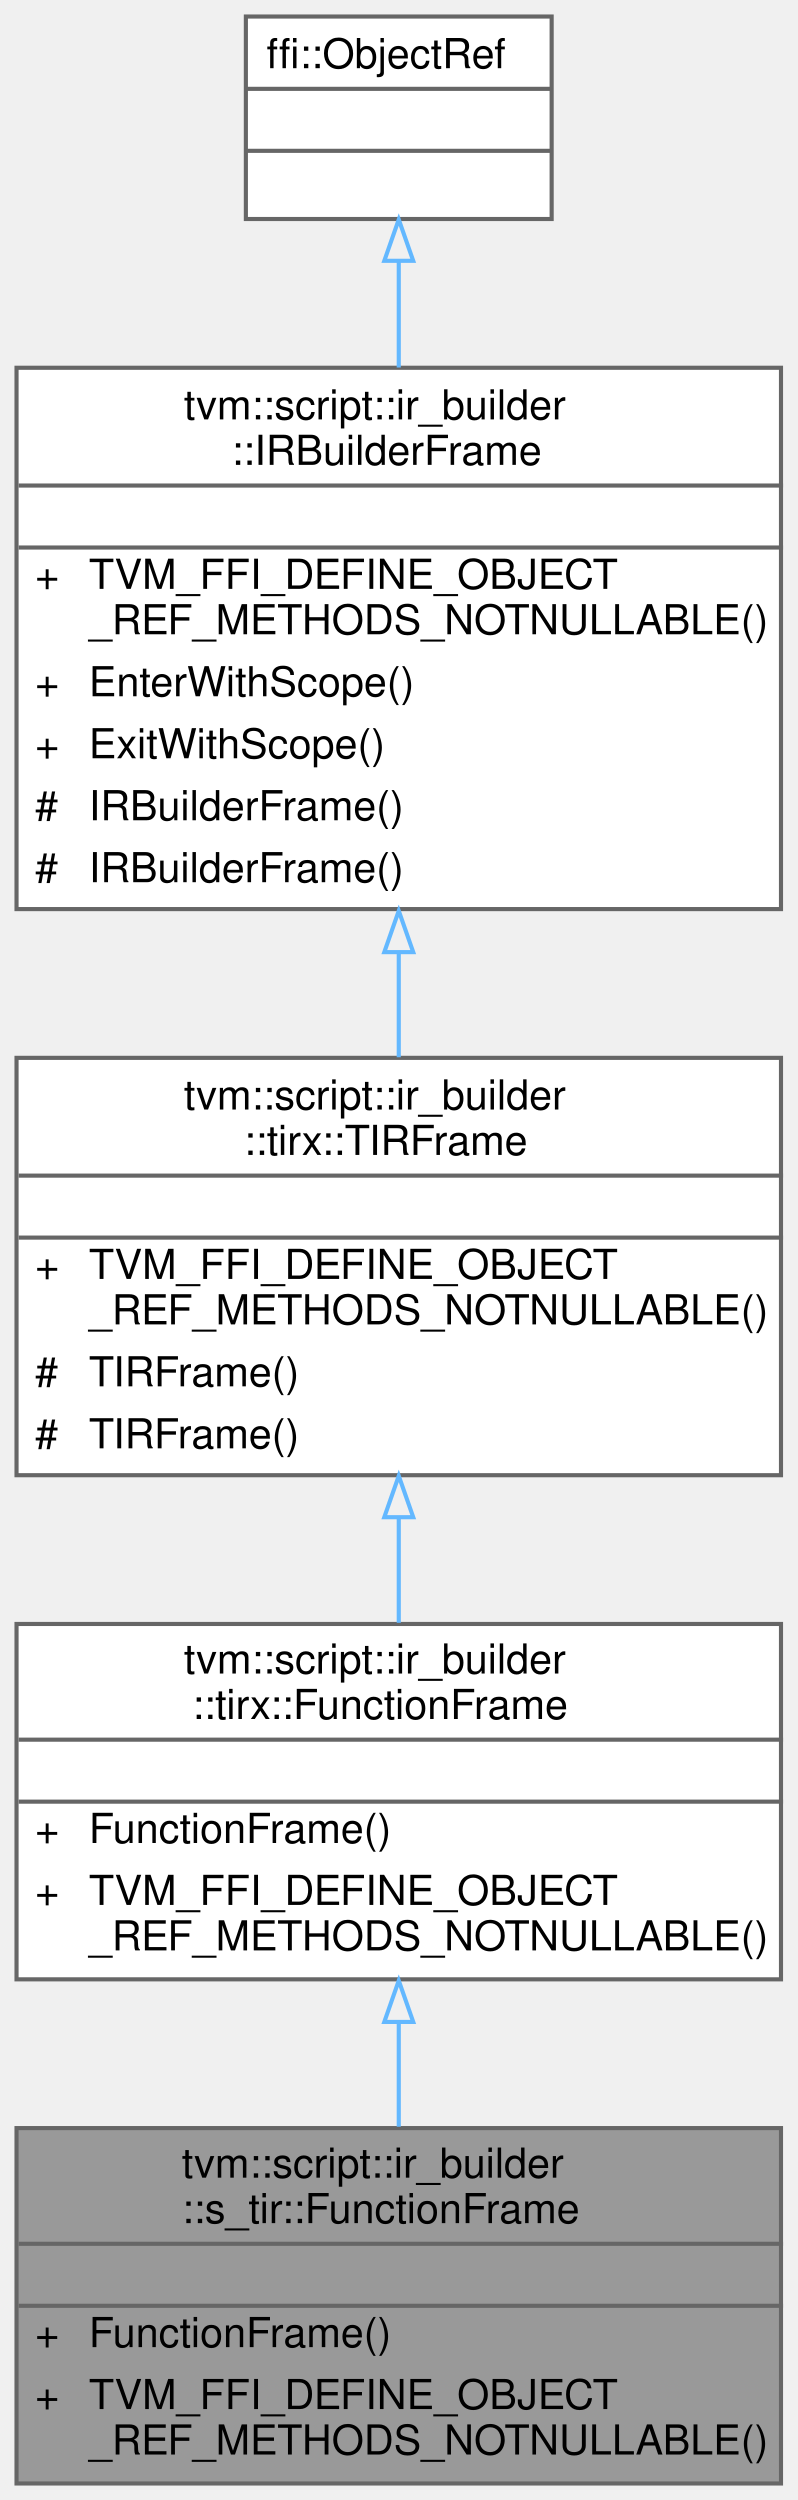
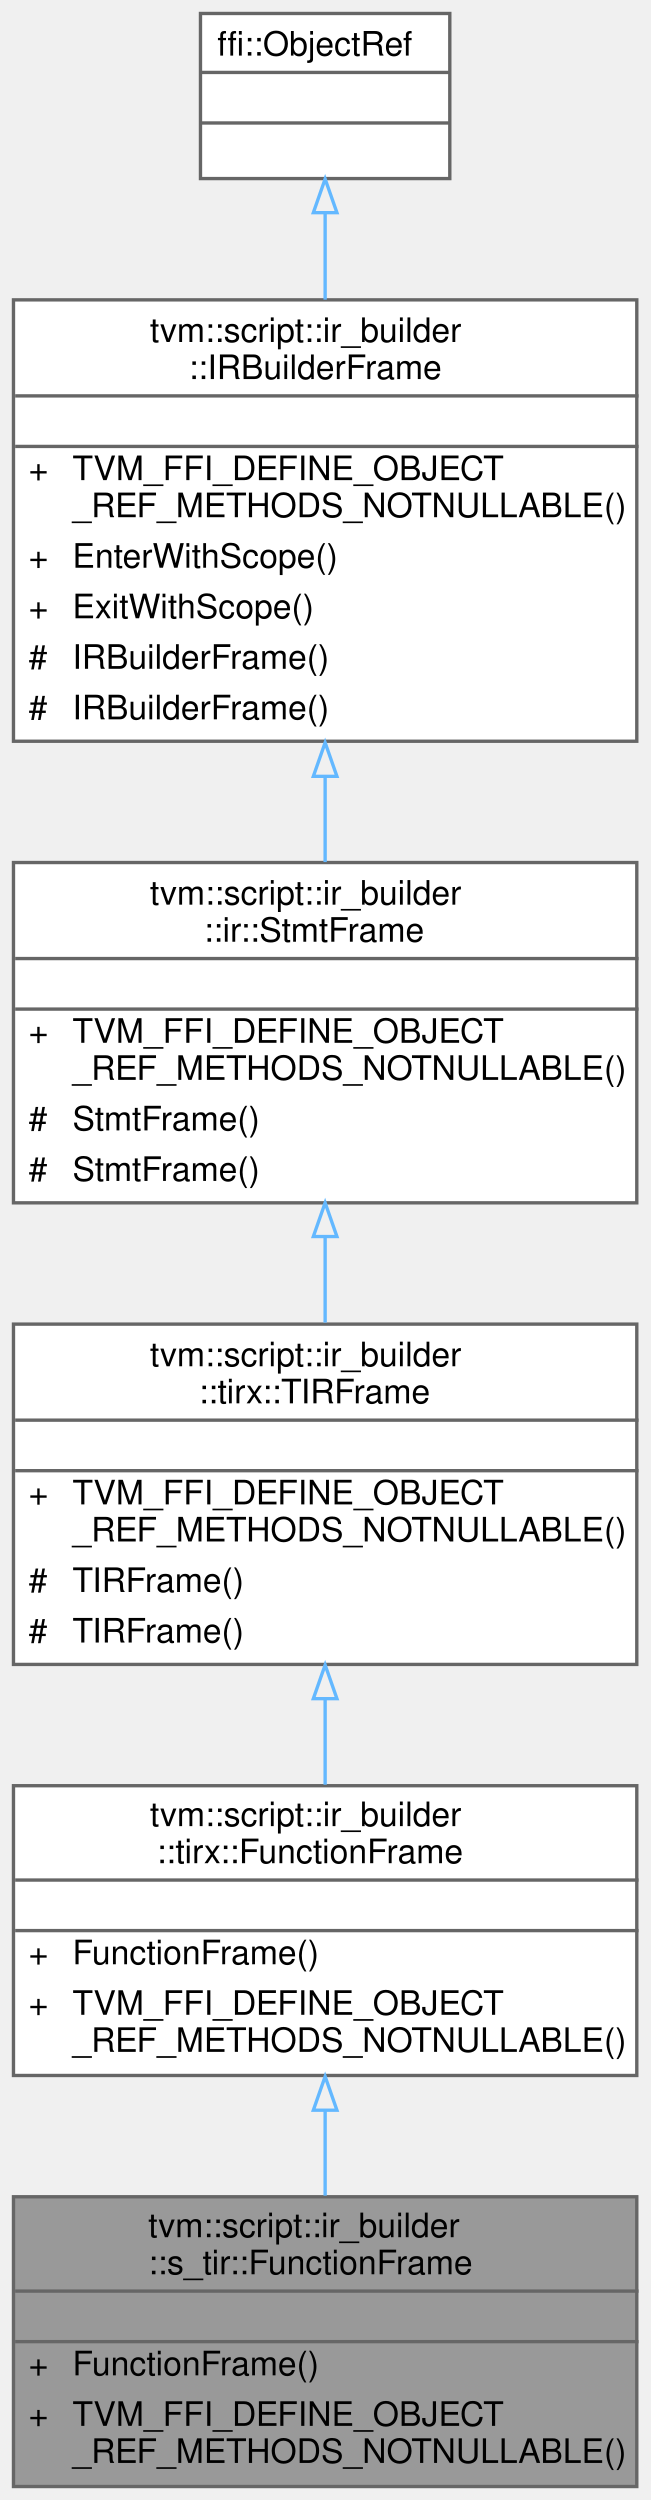
- <svg xmlns="http://www.w3.org/2000/svg" xmlns:xlink="http://www.w3.org/1999/xlink" width="193pt" height="605pt" viewBox="0.00 0.00 193.00 605.00">
-   <g id="graph0" class="graph" transform="scale(1 1) rotate(0) translate(4 601)">
+ <svg xmlns="http://www.w3.org/2000/svg" xmlns:xlink="http://www.w3.org/1999/xlink" width="193pt" height="742pt" viewBox="0.00 0.00 193.00 742.00">
+   <g id="graph0" class="graph" transform="scale(1 1) rotate(0) translate(4 738)">
    <g id="Node000001" class="node">
      <g id="a_Node000001">
        <a xlink:title=" ">
          <polygon fill="#999999" stroke="transparent" points="185,-86 0,-86 0,0 185,0 185,-86" />
          <text text-anchor="start" x="40" y="-74" font-family="Helvetica,sans-Serif" font-size="10.00">tvm::script::ir_builder</text>
          <text text-anchor="start" x="40" y="-63" font-family="Helvetica,sans-Serif" font-size="10.00">::s_tir::FunctionFrame</text>
          <text text-anchor="start" x="91" y="-48" font-family="Helvetica,sans-Serif" font-size="10.00"> </text>
          <text text-anchor="start" x="4.5" y="-33" font-family="Helvetica,sans-Serif" font-size="10.00">+</text>
          <text text-anchor="start" x="17.5" y="-33" font-family="Helvetica,sans-Serif" font-size="10.00">FunctionFrame()</text>
          <text text-anchor="start" x="4.5" y="-18" font-family="Helvetica,sans-Serif" font-size="10.00">+</text>
          <text text-anchor="start" x="17.5" y="-18" font-family="Helvetica,sans-Serif" font-size="10.00">TVM_FFI_DEFINE_OBJECT</text>
          <text text-anchor="start" x="17.5" y="-7" font-family="Helvetica,sans-Serif" font-size="10.00">_REF_METHODS_NOTNULLABLE()</text>
          <polygon fill="#666666" stroke="#666666" points="0.5,-58 0.5,-58 185.5,-58 185.5,-58 0.5,-58" />
          <polygon fill="#666666" stroke="#666666" points="0.5,-43 0.5,-43 185.5,-43 185.5,-43 0.5,-43" />
          <polygon fill="none" stroke="#666666" points="0,0 0,-86 185,-86 185,0 0,0" />
        </a>
      </g>
    </g>
    <g id="Node000002" class="node">
      <g id="a_Node000002">
        <a xlink:href="classtvm_1_1script_1_1ir__builder_1_1tirx_1_1FunctionFrame.html" target="_top" xlink:title="Managed reference to FunctionFrameNode.">
          <polygon fill="white" stroke="transparent" points="185,-208 0,-208 0,-122 185,-122 185,-208" />
          <text text-anchor="start" x="40.5" y="-196" font-family="Helvetica,sans-Serif" font-size="10.00">tvm::script::ir_builder</text>
          <text text-anchor="start" x="42.5" y="-185" font-family="Helvetica,sans-Serif" font-size="10.00">::tirx::FunctionFrame</text>
          <text text-anchor="start" x="91" y="-170" font-family="Helvetica,sans-Serif" font-size="10.00"> </text>
          <text text-anchor="start" x="4.5" y="-155" font-family="Helvetica,sans-Serif" font-size="10.00">+</text>
          <text text-anchor="start" x="17.5" y="-155" font-family="Helvetica,sans-Serif" font-size="10.00">FunctionFrame()</text>
          <text text-anchor="start" x="4.5" y="-140" font-family="Helvetica,sans-Serif" font-size="10.00">+</text>
          <text text-anchor="start" x="17.5" y="-140" font-family="Helvetica,sans-Serif" font-size="10.00">TVM_FFI_DEFINE_OBJECT</text>
          <text text-anchor="start" x="17.5" y="-129" font-family="Helvetica,sans-Serif" font-size="10.00">_REF_METHODS_NOTNULLABLE()</text>
          <polygon fill="#666666" stroke="#666666" points="0.5,-180 0.5,-180 185.5,-180 185.5,-180 0.5,-180" />
          <polygon fill="#666666" stroke="#666666" points="0.5,-165 0.5,-165 185.5,-165 185.5,-165 0.5,-165" />
          <polygon fill="none" stroke="#666666" points="0,-122 0,-208 185,-208 185,-122 0,-122" />
        </a>
      </g>
    </g>
    <g id="edge1_Node000001_Node000002" class="edge">
      <g id="a_edge1_Node000001_Node000002">
        <a xlink:title=" ">
          <path fill="none" stroke="#63b8ff" d="M92.5,-111.55C92.5,-103.12 92.5,-94.49 92.5,-86.33" />
          <polygon fill="none" stroke="#63b8ff" points="89,-111.69 92.5,-121.69 96,-111.69 89,-111.69" />
        </a>
      </g>
    </g>
    <g id="Node000003" class="node">
      <g id="a_Node000003">
        <a xlink:href="classtvm_1_1script_1_1ir__builder_1_1tirx_1_1TIRFrame.html" target="_top" xlink:title="Managed reference to TIRFrameNode.">
          <polygon fill="white" stroke="transparent" points="185,-345 0,-345 0,-244 185,-244 185,-345" />
          <text text-anchor="start" x="40.5" y="-332.5" font-family="Helvetica,sans-Serif" font-size="10.00">tvm::script::ir_builder</text>
          <text text-anchor="start" x="55" y="-321.5" font-family="Helvetica,sans-Serif" font-size="10.00">::tirx::TIRFrame</text>
          <text text-anchor="start" x="91" y="-306.5" font-family="Helvetica,sans-Serif" font-size="10.00"> </text>
          <text text-anchor="start" x="4.5" y="-291.5" font-family="Helvetica,sans-Serif" font-size="10.00">+</text>
          <text text-anchor="start" x="17.5" y="-291.5" font-family="Helvetica,sans-Serif" font-size="10.00">TVM_FFI_DEFINE_OBJECT</text>
          <text text-anchor="start" x="17.5" y="-280.5" font-family="Helvetica,sans-Serif" font-size="10.00">_REF_METHODS_NOTNULLABLE()</text>
          <text text-anchor="start" x="4.5" y="-265.5" font-family="Helvetica,sans-Serif" font-size="10.00">#</text>
          <text text-anchor="start" x="17.5" y="-265.5" font-family="Helvetica,sans-Serif" font-size="10.00">TIRFrame()</text>
          <text text-anchor="start" x="4.5" y="-250.5" font-family="Helvetica,sans-Serif" font-size="10.00">#</text>
          <text text-anchor="start" x="17.5" y="-250.5" font-family="Helvetica,sans-Serif" font-size="10.00">TIRFrame()</text>
          <polygon fill="#666666" stroke="#666666" points="0.5,-316.5 0.5,-316.5 185.5,-316.5 185.5,-316.5 0.5,-316.5" />
          <polygon fill="#666666" stroke="#666666" points="0.5,-301.5 0.5,-301.5 185.5,-301.5 185.5,-301.5 0.5,-301.5" />
          <polygon fill="none" stroke="#666666" points="0,-244 0,-345 185,-345 185,-244 0,-244" />
        </a>
      </g>
    </g>
    <g id="edge2_Node000002_Node000003" class="edge">
      <g id="a_edge2_Node000002_Node000003">
        <a xlink:title=" ">
          <path fill="none" stroke="#63b8ff" d="M92.5,-233.81C92.5,-225.19 92.5,-216.47 92.5,-208.29" />
          <polygon fill="none" stroke="#63b8ff" points="89,-233.84 92.5,-243.84 96,-233.84 89,-233.84" />
        </a>
      </g>
    </g>
    <g id="Node000004" class="node">
      <g id="a_Node000004">
-         <a xlink:href="classtvm_1_1script_1_1ir__builder_1_1IRBuilderFrame.html" target="_top" xlink:title="Managed reference to an IRBuilderFrameNode.">
-           <polygon fill="white" stroke="transparent" points="185,-512 0,-512 0,-381 185,-381 185,-512" />
-           <text text-anchor="start" x="40.5" y="-499.5" font-family="Helvetica,sans-Serif" font-size="10.00">tvm::script::ir_builder</text>
-           <text text-anchor="start" x="52" y="-488.5" font-family="Helvetica,sans-Serif" font-size="10.00">::IRBuilderFrame</text>
-           <text text-anchor="start" x="91" y="-473.5" font-family="Helvetica,sans-Serif" font-size="10.00"> </text>
-           <text text-anchor="start" x="4.5" y="-458.5" font-family="Helvetica,sans-Serif" font-size="10.00">+</text>
-           <text text-anchor="start" x="17.5" y="-458.5" font-family="Helvetica,sans-Serif" font-size="10.00">TVM_FFI_DEFINE_OBJECT</text>
-           <text text-anchor="start" x="17.5" y="-447.5" font-family="Helvetica,sans-Serif" font-size="10.00">_REF_METHODS_NOTNULLABLE()</text>
-           <text text-anchor="start" x="4.5" y="-432.5" font-family="Helvetica,sans-Serif" font-size="10.00">+</text>
-           <text text-anchor="start" x="17.5" y="-432.5" font-family="Helvetica,sans-Serif" font-size="10.00">EnterWithScope()</text>
-           <text text-anchor="start" x="4.5" y="-417.5" font-family="Helvetica,sans-Serif" font-size="10.00">+</text>
-           <text text-anchor="start" x="17.5" y="-417.5" font-family="Helvetica,sans-Serif" font-size="10.00">ExitWithScope()</text>
+         <a xlink:href="classtvm_1_1script_1_1ir__builder_1_1ir_1_1StmtFrame.html" target="_top" xlink:title="Managed reference to StmtFrameNode.">
+           <polygon fill="white" stroke="transparent" points="185,-482 0,-482 0,-381 185,-381 185,-482" />
+           <text text-anchor="start" x="40.5" y="-469.5" font-family="Helvetica,sans-Serif" font-size="10.00">tvm::script::ir_builder</text>
+           <text text-anchor="start" x="56.5" y="-458.5" font-family="Helvetica,sans-Serif" font-size="10.00">::ir::StmtFrame</text>
+           <text text-anchor="start" x="91" y="-443.5" font-family="Helvetica,sans-Serif" font-size="10.00"> </text>
+           <text text-anchor="start" x="4.5" y="-428.5" font-family="Helvetica,sans-Serif" font-size="10.00">+</text>
+           <text text-anchor="start" x="17.5" y="-428.5" font-family="Helvetica,sans-Serif" font-size="10.00">TVM_FFI_DEFINE_OBJECT</text>
+           <text text-anchor="start" x="17.5" y="-417.5" font-family="Helvetica,sans-Serif" font-size="10.00">_REF_METHODS_NOTNULLABLE()</text>
          <text text-anchor="start" x="4.5" y="-402.5" font-family="Helvetica,sans-Serif" font-size="10.00">#</text>
-           <text text-anchor="start" x="17.5" y="-402.5" font-family="Helvetica,sans-Serif" font-size="10.00">IRBuilderFrame()</text>
+           <text text-anchor="start" x="17.5" y="-402.5" font-family="Helvetica,sans-Serif" font-size="10.00">StmtFrame()</text>
          <text text-anchor="start" x="4.5" y="-387.5" font-family="Helvetica,sans-Serif" font-size="10.00">#</text>
-           <text text-anchor="start" x="17.5" y="-387.5" font-family="Helvetica,sans-Serif" font-size="10.00">IRBuilderFrame()</text>
-           <polygon fill="#666666" stroke="#666666" points="0.5,-483.5 0.5,-483.5 185.5,-483.5 185.5,-483.5 0.5,-483.5" />
-           <polygon fill="#666666" stroke="#666666" points="0.5,-468.5 0.5,-468.5 185.5,-468.5 185.5,-468.5 0.5,-468.5" />
-           <polygon fill="none" stroke="#666666" points="0,-381 0,-512 185,-512 185,-381 0,-381" />
+           <text text-anchor="start" x="17.5" y="-387.5" font-family="Helvetica,sans-Serif" font-size="10.00">StmtFrame()</text>
+           <polygon fill="#666666" stroke="#666666" points="0.5,-453.5 0.5,-453.5 185.5,-453.5 185.5,-453.5 0.5,-453.5" />
+           <polygon fill="#666666" stroke="#666666" points="0.5,-438.5 0.5,-438.5 185.5,-438.5 185.5,-438.5 0.5,-438.5" />
+           <polygon fill="none" stroke="#666666" points="0,-381 0,-482 185,-482 185,-381 0,-381" />
        </a>
      </g>
    </g>
    <g id="edge3_Node000003_Node000004" class="edge">
      <g id="a_edge3_Node000003_Node000004">
        <a xlink:title=" ">
-           <path fill="none" stroke="#63b8ff" d="M92.5,-370.5C92.5,-361.9 92.5,-353.29 92.5,-345.14" />
-           <polygon fill="none" stroke="#63b8ff" points="89,-370.58 92.5,-380.58 96,-370.58 89,-370.58" />
+           <path fill="none" stroke="#63b8ff" d="M92.5,-370.79C92.5,-362.33 92.5,-353.7 92.5,-345.45" />
+           <polygon fill="none" stroke="#63b8ff" points="89,-371 92.5,-381 96,-371 89,-371" />
        </a>
      </g>
    </g>
    <g id="Node000005" class="node">
      <g id="a_Node000005">
-         <a xlink:title=" ">
-           <polygon fill="white" stroke="transparent" points="129.5,-597 55.5,-597 55.5,-548 129.5,-548 129.5,-597" />
-           <text text-anchor="start" x="60.5" y="-584.5" font-family="Helvetica,sans-Serif" font-size="10.00">ffi::ObjectRef</text>
-           <text text-anchor="start" x="90.5" y="-569.5" font-family="Helvetica,sans-Serif" font-size="10.00"> </text>
-           <text text-anchor="start" x="90.5" y="-554.5" font-family="Helvetica,sans-Serif" font-size="10.00"> </text>
-           <polygon fill="#666666" stroke="#666666" points="55.5,-579.5 55.5,-579.5 129.5,-579.5 129.5,-579.5 55.5,-579.5" />
-           <polygon fill="#666666" stroke="#666666" points="55.5,-564.5 55.5,-564.5 129.5,-564.5 129.5,-564.5 55.5,-564.5" />
-           <polygon fill="none" stroke="#666666" points="55.5,-548 55.5,-597 129.5,-597 129.5,-548 55.5,-548" />
+         <a xlink:href="classtvm_1_1script_1_1ir__builder_1_1IRBuilderFrame.html" target="_top" xlink:title="Managed reference to an IRBuilderFrameNode.">
+           <polygon fill="white" stroke="transparent" points="185,-649 0,-649 0,-518 185,-518 185,-649" />
+           <text text-anchor="start" x="40.5" y="-636.5" font-family="Helvetica,sans-Serif" font-size="10.00">tvm::script::ir_builder</text>
+           <text text-anchor="start" x="52" y="-625.5" font-family="Helvetica,sans-Serif" font-size="10.00">::IRBuilderFrame</text>
+           <text text-anchor="start" x="91" y="-610.5" font-family="Helvetica,sans-Serif" font-size="10.00"> </text>
+           <text text-anchor="start" x="4.5" y="-595.5" font-family="Helvetica,sans-Serif" font-size="10.00">+</text>
+           <text text-anchor="start" x="17.5" y="-595.5" font-family="Helvetica,sans-Serif" font-size="10.00">TVM_FFI_DEFINE_OBJECT</text>
+           <text text-anchor="start" x="17.5" y="-584.5" font-family="Helvetica,sans-Serif" font-size="10.00">_REF_METHODS_NOTNULLABLE()</text>
+           <text text-anchor="start" x="4.5" y="-569.5" font-family="Helvetica,sans-Serif" font-size="10.00">+</text>
+           <text text-anchor="start" x="17.5" y="-569.5" font-family="Helvetica,sans-Serif" font-size="10.00">EnterWithScope()</text>
+           <text text-anchor="start" x="4.5" y="-554.5" font-family="Helvetica,sans-Serif" font-size="10.00">+</text>
+           <text text-anchor="start" x="17.5" y="-554.5" font-family="Helvetica,sans-Serif" font-size="10.00">ExitWithScope()</text>
+           <text text-anchor="start" x="4.5" y="-539.5" font-family="Helvetica,sans-Serif" font-size="10.00">#</text>
+           <text text-anchor="start" x="17.5" y="-539.5" font-family="Helvetica,sans-Serif" font-size="10.00">IRBuilderFrame()</text>
+           <text text-anchor="start" x="4.5" y="-524.5" font-family="Helvetica,sans-Serif" font-size="10.00">#</text>
+           <text text-anchor="start" x="17.5" y="-524.5" font-family="Helvetica,sans-Serif" font-size="10.00">IRBuilderFrame()</text>
+           <polygon fill="#666666" stroke="#666666" points="0.5,-620.5 0.5,-620.5 185.5,-620.5 185.5,-620.5 0.5,-620.5" />
+           <polygon fill="#666666" stroke="#666666" points="0.5,-605.5 0.5,-605.5 185.5,-605.5 185.5,-605.5 0.5,-605.5" />
+           <polygon fill="none" stroke="#666666" points="0,-518 0,-649 185,-649 185,-518 0,-518" />
        </a>
      </g>
    </g>
    <g id="edge4_Node000004_Node000005" class="edge">
      <g id="a_edge4_Node000004_Node000005">
        <a xlink:title=" ">
-           <path fill="none" stroke="#63b8ff" d="M92.5,-537.85C92.5,-529.82 92.5,-520.98 92.5,-512.06" />
-           <polygon fill="none" stroke="#63b8ff" points="89,-537.88 92.5,-547.88 96,-537.88 89,-537.88" />
+           <path fill="none" stroke="#63b8ff" d="M92.5,-507.5C92.5,-498.9 92.5,-490.29 92.5,-482.14" />
+           <polygon fill="none" stroke="#63b8ff" points="89,-507.58 92.5,-517.58 96,-507.58 89,-507.58" />
+         </a>
+       </g>
+     </g>
+     <g id="Node000006" class="node">
+       <g id="a_Node000006">
+         <a xlink:title=" ">
+           <polygon fill="white" stroke="transparent" points="129.5,-734 55.5,-734 55.5,-685 129.5,-685 129.5,-734" />
+           <text text-anchor="start" x="60.5" y="-721.5" font-family="Helvetica,sans-Serif" font-size="10.00">ffi::ObjectRef</text>
+           <text text-anchor="start" x="90.5" y="-706.5" font-family="Helvetica,sans-Serif" font-size="10.00"> </text>
+           <text text-anchor="start" x="90.5" y="-691.5" font-family="Helvetica,sans-Serif" font-size="10.00"> </text>
+           <polygon fill="#666666" stroke="#666666" points="55.5,-716.5 55.5,-716.5 129.5,-716.5 129.5,-716.5 55.5,-716.5" />
+           <polygon fill="#666666" stroke="#666666" points="55.5,-701.5 55.5,-701.5 129.5,-701.5 129.5,-701.5 55.5,-701.5" />
+           <polygon fill="none" stroke="#666666" points="55.5,-685 55.5,-734 129.5,-734 129.5,-685 55.5,-685" />
+         </a>
+       </g>
+     </g>
+     <g id="edge5_Node000005_Node000006" class="edge">
+       <g id="a_edge5_Node000005_Node000006">
+         <a xlink:title=" ">
+           <path fill="none" stroke="#63b8ff" d="M92.5,-674.85C92.5,-666.82 92.5,-657.98 92.5,-649.06" />
+           <polygon fill="none" stroke="#63b8ff" points="89,-674.88 92.5,-684.88 96,-674.88 89,-674.88" />
        </a>
      </g>
    </g>
  </g>
</svg>
